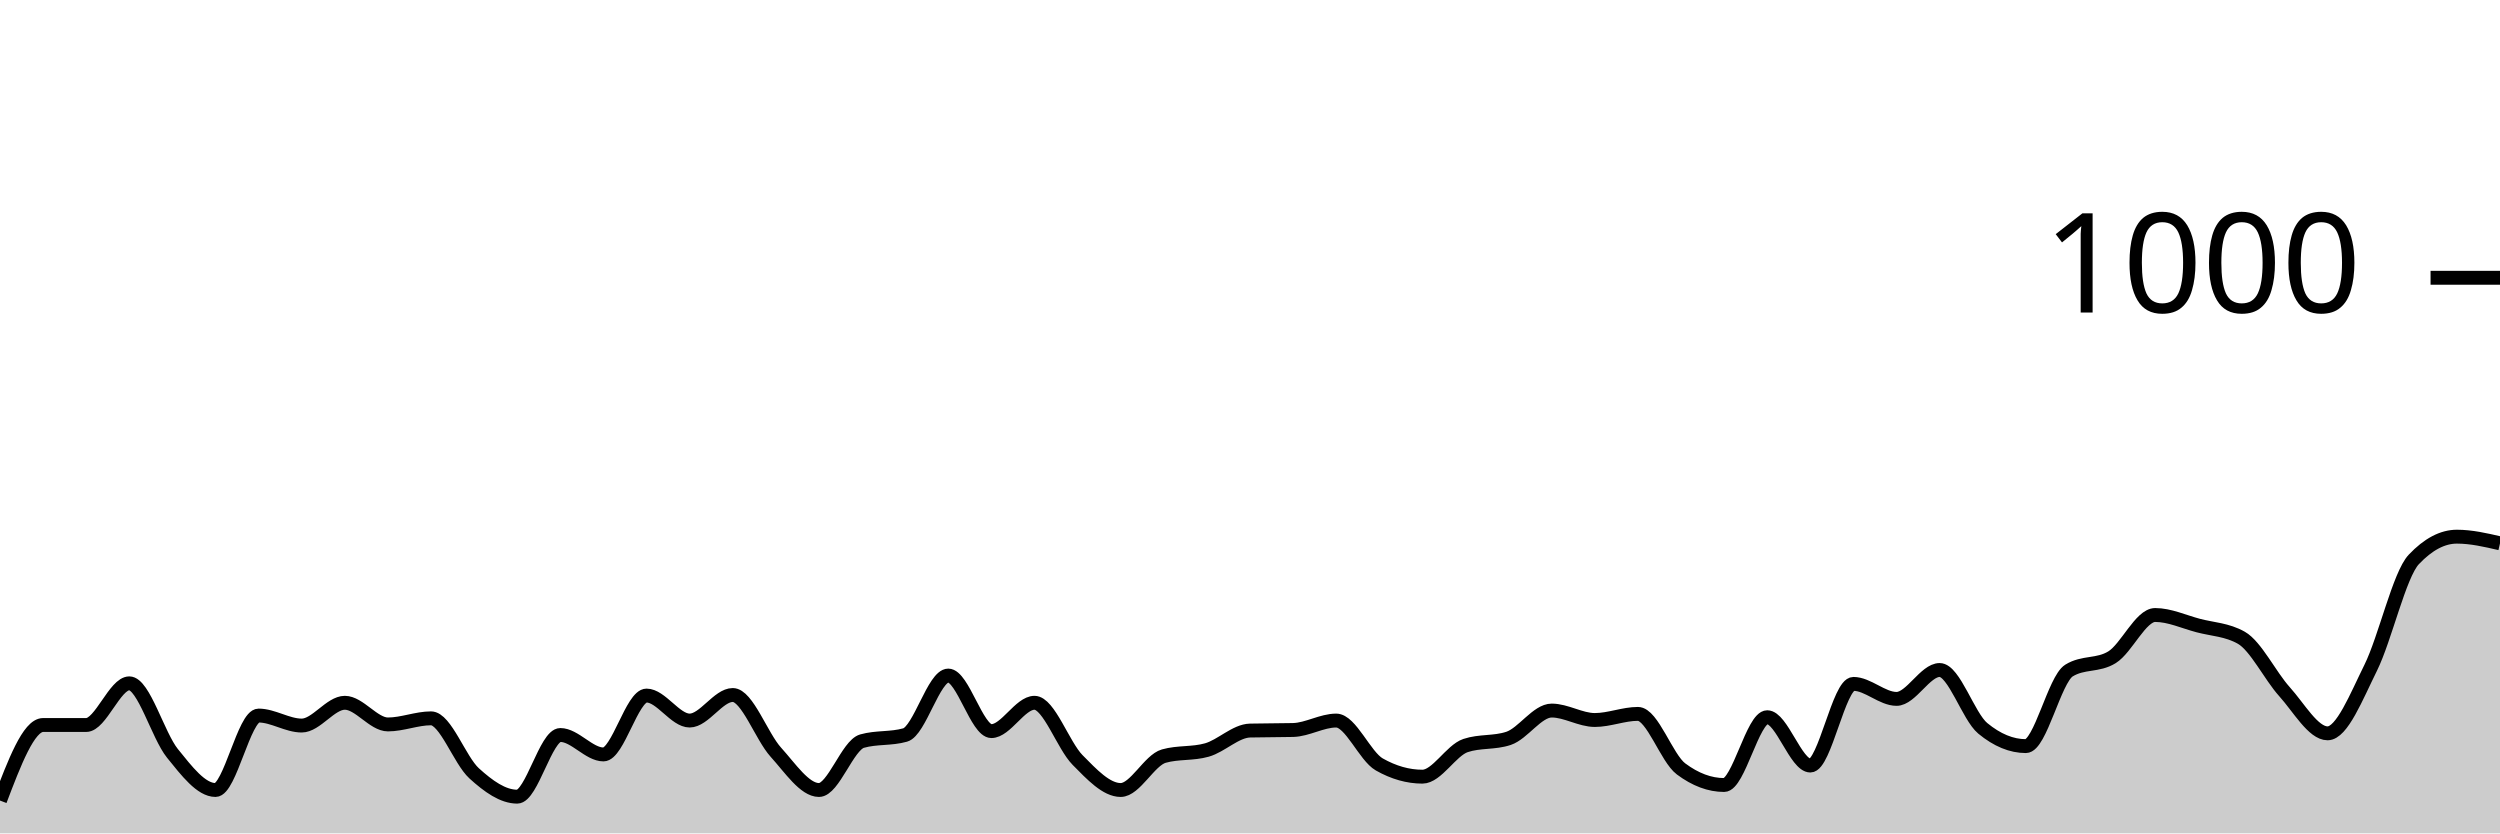
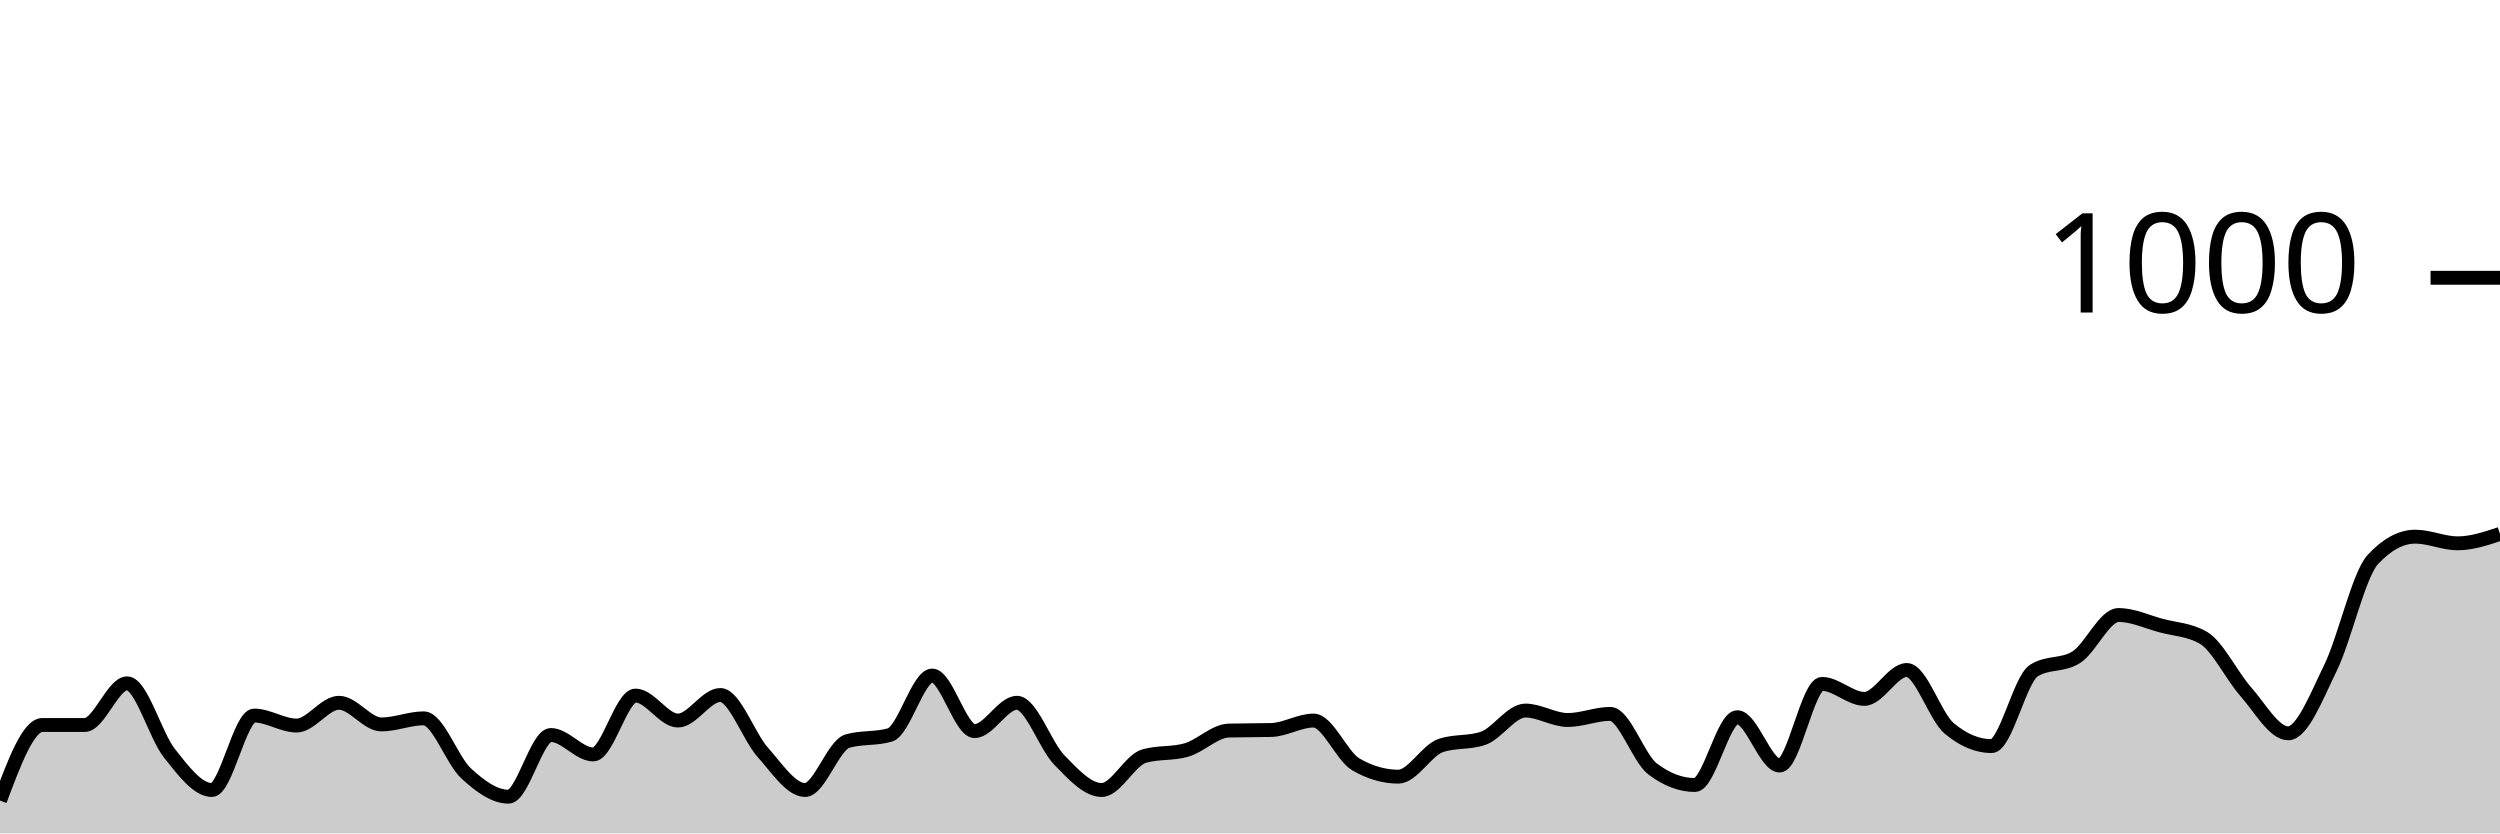
<svg xmlns="http://www.w3.org/2000/svg" viewBox="0 0 180 60">
  <g transform="translate(0,20)">
-     <path class="area" fill="rgba(0, 0, 0, 0.2)" d="M0,37.64C1.034,34.92,2.069,32.2,3.103,32.2C4.138,32.2,5.172,32.2,6.207,32.2C7.241,32.2,8.276,29.2,9.31,29.2C10.345,29.2,11.379,32.96,12.414,34.24C13.448,35.52,14.483,36.88,15.517,36.88C16.552,36.88,17.586,31.52,18.621,31.52C19.655,31.52,20.69,32.24,21.724,32.24C22.759,32.24,23.793,30.6,24.828,30.6C25.862,30.6,26.897,32.16,27.931,32.16C28.966,32.16,30,31.72,31.034,31.72C32.069,31.72,33.103,34.74,34.138,35.68C35.172,36.62,36.207,37.36,37.241,37.36C38.276,37.36,39.31,32.92,40.345,32.92C41.379,32.92,42.414,34.32,43.448,34.32C44.483,34.32,45.517,30.08,46.552,30.08C47.586,30.08,48.621,31.88,49.655,31.88C50.69,31.88,51.724,30.04,52.759,30.04C53.793,30.04,54.828,33.02,55.862,34.16C56.897,35.3,57.931,36.88,58.966,36.88C60,36.88,61.034,33.653,62.069,33.36C63.103,33.067,64.138,33.213,65.172,32.92C66.207,32.627,67.241,28.64,68.276,28.64C69.31,28.64,70.345,32.64,71.379,32.64C72.414,32.64,73.448,30.6,74.483,30.6C75.517,30.6,76.552,33.673,77.586,34.72C78.621,35.767,79.655,36.88,80.69,36.88C81.724,36.88,82.759,34.733,83.793,34.44C84.828,34.147,85.862,34.293,86.897,34C87.931,33.707,88.966,32.627,90,32.6C91.034,32.573,92.069,32.587,93.103,32.56C94.138,32.533,95.172,31.88,96.207,31.88C97.241,31.88,98.276,34.453,99.31,35.04C100.345,35.627,101.379,35.92,102.414,35.92C103.448,35.92,104.483,34.027,105.517,33.68C106.552,33.333,107.586,33.507,108.621,33.16C109.655,32.813,110.69,31.16,111.724,31.16C112.759,31.16,113.793,31.84,114.828,31.84C115.862,31.84,116.897,31.4,117.931,31.4C118.966,31.4,120,34.587,121.034,35.36C122.069,36.133,123.103,36.52,124.138,36.52C125.172,36.52,126.207,31.64,127.241,31.64C128.276,31.64,129.31,35.12,130.345,35.12C131.379,35.12,132.414,29.24,133.448,29.24C134.483,29.24,135.517,30.32,136.552,30.32C137.586,30.32,138.621,28.24,139.655,28.24C140.69,28.24,141.724,31.587,142.759,32.44C143.793,33.293,144.828,33.72,145.862,33.72C146.897,33.72,147.931,28.92,148.966,28.28C150,27.64,151.034,27.96,152.069,27.32C153.103,26.68,154.138,24.28,155.172,24.28C156.207,24.28,157.241,24.767,158.276,25.04C159.31,25.313,160.345,25.333,161.379,25.92C162.414,26.507,163.448,28.653,164.483,29.8C165.517,30.947,166.552,32.8,167.586,32.8C168.621,32.8,169.655,30.167,170.69,28.08C171.724,25.993,172.759,21.373,173.793,20.28C174.828,19.187,175.862,18.64,176.897,18.64C177.931,18.64,178.966,18.88,180,19.12L180,40C178.966,40,177.931,40,176.897,40C175.862,40,174.828,40,173.793,40C172.759,40,171.724,40,170.69,40C169.655,40,168.621,40,167.586,40C166.552,40,165.517,40,164.483,40C163.448,40,162.414,40,161.379,40C160.345,40,159.31,40,158.276,40C157.241,40,156.207,40,155.172,40C154.138,40,153.103,40,152.069,40C151.034,40,150,40,148.966,40C147.931,40,146.897,40,145.862,40C144.828,40,143.793,40,142.759,40C141.724,40,140.69,40,139.655,40C138.621,40,137.586,40,136.552,40C135.517,40,134.483,40,133.448,40C132.414,40,131.379,40,130.345,40C129.31,40,128.276,40,127.241,40C126.207,40,125.172,40,124.138,40C123.103,40,122.069,40,121.034,40C120,40,118.966,40,117.931,40C116.897,40,115.862,40,114.828,40C113.793,40,112.759,40,111.724,40C110.69,40,109.655,40,108.621,40C107.586,40,106.552,40,105.517,40C104.483,40,103.448,40,102.414,40C101.379,40,100.345,40,99.31,40C98.276,40,97.241,40,96.207,40C95.172,40,94.138,40,93.103,40C92.069,40,91.034,40,90,40C88.966,40,87.931,40,86.897,40C85.862,40,84.828,40,83.793,40C82.759,40,81.724,40,80.69,40C79.655,40,78.621,40,77.586,40C76.552,40,75.517,40,74.483,40C73.448,40,72.414,40,71.379,40C70.345,40,69.31,40,68.276,40C67.241,40,66.207,40,65.172,40C64.138,40,63.103,40,62.069,40C61.034,40,60,40,58.966,40C57.931,40,56.897,40,55.862,40C54.828,40,53.793,40,52.759,40C51.724,40,50.69,40,49.655,40C48.621,40,47.586,40,46.552,40C45.517,40,44.483,40,43.448,40C42.414,40,41.379,40,40.345,40C39.31,40,38.276,40,37.241,40C36.207,40,35.172,40,34.138,40C33.103,40,32.069,40,31.034,40C30,40,28.966,40,27.931,40C26.897,40,25.862,40,24.828,40C23.793,40,22.759,40,21.724,40C20.69,40,19.655,40,18.621,40C17.586,40,16.552,40,15.517,40C14.483,40,13.448,40,12.414,40C11.379,40,10.345,40,9.31,40C8.276,40,7.241,40,6.207,40C5.172,40,4.138,40,3.103,40C2.069,40,1.034,40,0,40Z" />
-     <path class="line" stroke="black" fill="none" d="M0,37.64C1.034,34.92,2.069,32.2,3.103,32.2C4.138,32.2,5.172,32.2,6.207,32.2C7.241,32.2,8.276,29.2,9.31,29.2C10.345,29.2,11.379,32.96,12.414,34.24C13.448,35.52,14.483,36.88,15.517,36.88C16.552,36.88,17.586,31.52,18.621,31.52C19.655,31.52,20.69,32.24,21.724,32.24C22.759,32.24,23.793,30.6,24.828,30.6C25.862,30.6,26.897,32.16,27.931,32.16C28.966,32.16,30,31.72,31.034,31.72C32.069,31.72,33.103,34.74,34.138,35.68C35.172,36.62,36.207,37.36,37.241,37.36C38.276,37.36,39.31,32.92,40.345,32.92C41.379,32.92,42.414,34.32,43.448,34.32C44.483,34.32,45.517,30.08,46.552,30.08C47.586,30.08,48.621,31.88,49.655,31.88C50.69,31.88,51.724,30.04,52.759,30.04C53.793,30.04,54.828,33.02,55.862,34.16C56.897,35.3,57.931,36.88,58.966,36.88C60,36.88,61.034,33.653,62.069,33.36C63.103,33.067,64.138,33.213,65.172,32.92C66.207,32.627,67.241,28.64,68.276,28.64C69.31,28.64,70.345,32.64,71.379,32.64C72.414,32.64,73.448,30.6,74.483,30.6C75.517,30.6,76.552,33.673,77.586,34.72C78.621,35.767,79.655,36.88,80.69,36.88C81.724,36.88,82.759,34.733,83.793,34.44C84.828,34.147,85.862,34.293,86.897,34C87.931,33.707,88.966,32.627,90,32.6C91.034,32.573,92.069,32.587,93.103,32.56C94.138,32.533,95.172,31.88,96.207,31.88C97.241,31.88,98.276,34.453,99.31,35.04C100.345,35.627,101.379,35.92,102.414,35.92C103.448,35.92,104.483,34.027,105.517,33.68C106.552,33.333,107.586,33.507,108.621,33.16C109.655,32.813,110.69,31.16,111.724,31.16C112.759,31.16,113.793,31.84,114.828,31.84C115.862,31.84,116.897,31.4,117.931,31.4C118.966,31.4,120,34.587,121.034,35.36C122.069,36.133,123.103,36.52,124.138,36.52C125.172,36.52,126.207,31.64,127.241,31.64C128.276,31.64,129.31,35.12,130.345,35.12C131.379,35.12,132.414,29.24,133.448,29.24C134.483,29.24,135.517,30.32,136.552,30.32C137.586,30.32,138.621,28.24,139.655,28.24C140.69,28.24,141.724,31.587,142.759,32.44C143.793,33.293,144.828,33.72,145.862,33.72C146.897,33.72,147.931,28.92,148.966,28.28C150,27.64,151.034,27.96,152.069,27.32C153.103,26.68,154.138,24.28,155.172,24.28C156.207,24.28,157.241,24.767,158.276,25.04C159.31,25.313,160.345,25.333,161.379,25.92C162.414,26.507,163.448,28.653,164.483,29.8C165.517,30.947,166.552,32.8,167.586,32.8C168.621,32.8,169.655,30.167,170.69,28.08C171.724,25.993,172.759,21.373,173.793,20.28C174.828,19.187,175.862,18.64,176.897,18.64C177.931,18.64,178.966,18.88,180,19.12" />
+     <path class="area" fill="rgba(0, 0, 0, 0.2)" d="M0,37.64C1.017,34.92,2.034,32.2,3.051,32.2C4.068,32.2,5.085,32.2,6.102,32.2C7.119,32.2,8.136,29.2,9.153,29.2C10.169,29.2,11.186,32.96,12.203,34.24C13.22,35.52,14.237,36.88,15.254,36.88C16.271,36.88,17.288,31.52,18.305,31.52C19.322,31.52,20.339,32.24,21.356,32.24C22.373,32.24,23.39,30.6,24.407,30.6C25.424,30.6,26.441,32.16,27.458,32.16C28.475,32.16,29.492,31.72,30.508,31.72C31.525,31.72,32.542,34.74,33.559,35.68C34.576,36.62,35.593,37.36,36.61,37.36C37.627,37.36,38.644,32.92,39.661,32.92C40.678,32.92,41.695,34.32,42.712,34.32C43.729,34.32,44.746,30.08,45.763,30.08C46.78,30.08,47.797,31.88,48.814,31.88C49.831,31.88,50.847,30.04,51.864,30.04C52.881,30.04,53.898,33.02,54.915,34.16C55.932,35.3,56.949,36.88,57.966,36.88C58.983,36.88,60,33.653,61.017,33.36C62.034,33.067,63.051,33.213,64.068,32.92C65.085,32.627,66.102,28.64,67.119,28.64C68.136,28.64,69.153,32.64,70.169,32.64C71.186,32.64,72.203,30.6,73.22,30.6C74.237,30.6,75.254,33.673,76.271,34.72C77.288,35.767,78.305,36.88,79.322,36.88C80.339,36.88,81.356,34.733,82.373,34.44C83.39,34.147,84.407,34.293,85.424,34C86.441,33.707,87.458,32.627,88.475,32.6C89.492,32.573,90.508,32.587,91.525,32.56C92.542,32.533,93.559,31.88,94.576,31.88C95.593,31.88,96.61,34.453,97.627,35.04C98.644,35.627,99.661,35.92,100.678,35.92C101.695,35.92,102.712,34.027,103.729,33.68C104.746,33.333,105.763,33.507,106.78,33.16C107.797,32.813,108.814,31.16,109.831,31.16C110.847,31.16,111.864,31.84,112.881,31.84C113.898,31.84,114.915,31.4,115.932,31.4C116.949,31.4,117.966,34.587,118.983,35.36C120,36.133,121.017,36.52,122.034,36.52C123.051,36.52,124.068,31.64,125.085,31.64C126.102,31.64,127.119,35.12,128.136,35.12C129.153,35.12,130.169,29.24,131.186,29.24C132.203,29.24,133.22,30.32,134.237,30.32C135.254,30.32,136.271,28.24,137.288,28.24C138.305,28.24,139.322,31.587,140.339,32.44C141.356,33.293,142.373,33.72,143.39,33.72C144.407,33.72,145.424,28.92,146.441,28.28C147.458,27.64,148.475,27.96,149.492,27.32C150.508,26.68,151.525,24.28,152.542,24.28C153.559,24.28,154.576,24.767,155.593,25.04C156.61,25.313,157.627,25.333,158.644,25.92C159.661,26.507,160.678,28.653,161.695,29.8C162.712,30.947,163.729,32.8,164.746,32.8C165.763,32.8,166.78,30.167,167.797,28.08C168.814,25.993,169.831,21.373,170.847,20.28C171.864,19.187,172.881,18.64,173.898,18.64C174.915,18.64,175.932,19.12,176.949,19.12C177.966,19.12,178.983,18.78,180,18.44L180,40C178.983,40,177.966,40,176.949,40C175.932,40,174.915,40,173.898,40C172.881,40,171.864,40,170.847,40C169.831,40,168.814,40,167.797,40C166.78,40,165.763,40,164.746,40C163.729,40,162.712,40,161.695,40C160.678,40,159.661,40,158.644,40C157.627,40,156.61,40,155.593,40C154.576,40,153.559,40,152.542,40C151.525,40,150.508,40,149.492,40C148.475,40,147.458,40,146.441,40C145.424,40,144.407,40,143.39,40C142.373,40,141.356,40,140.339,40C139.322,40,138.305,40,137.288,40C136.271,40,135.254,40,134.237,40C133.22,40,132.203,40,131.186,40C130.169,40,129.153,40,128.136,40C127.119,40,126.102,40,125.085,40C124.068,40,123.051,40,122.034,40C121.017,40,120,40,118.983,40C117.966,40,116.949,40,115.932,40C114.915,40,113.898,40,112.881,40C111.864,40,110.847,40,109.831,40C108.814,40,107.797,40,106.78,40C105.763,40,104.746,40,103.729,40C102.712,40,101.695,40,100.678,40C99.661,40,98.644,40,97.627,40C96.61,40,95.593,40,94.576,40C93.559,40,92.542,40,91.525,40C90.508,40,89.492,40,88.475,40C87.458,40,86.441,40,85.424,40C84.407,40,83.39,40,82.373,40C81.356,40,80.339,40,79.322,40C78.305,40,77.288,40,76.271,40C75.254,40,74.237,40,73.22,40C72.203,40,71.186,40,70.169,40C69.153,40,68.136,40,67.119,40C66.102,40,65.085,40,64.068,40C63.051,40,62.034,40,61.017,40C60,40,58.983,40,57.966,40C56.949,40,55.932,40,54.915,40C53.898,40,52.881,40,51.864,40C50.847,40,49.831,40,48.814,40C47.797,40,46.78,40,45.763,40C44.746,40,43.729,40,42.712,40C41.695,40,40.678,40,39.661,40C38.644,40,37.627,40,36.61,40C35.593,40,34.576,40,33.559,40C32.542,40,31.525,40,30.508,40C29.492,40,28.475,40,27.458,40C26.441,40,25.424,40,24.407,40C23.39,40,22.373,40,21.356,40C20.339,40,19.322,40,18.305,40C17.288,40,16.271,40,15.254,40C14.237,40,13.22,40,12.203,40C11.186,40,10.169,40,9.153,40C8.136,40,7.119,40,6.102,40C5.085,40,4.068,40,3.051,40C2.034,40,1.017,40,0,40Z" />
+     <path class="line" stroke="black" fill="none" d="M0,37.64C1.017,34.92,2.034,32.2,3.051,32.2C4.068,32.2,5.085,32.2,6.102,32.2C7.119,32.2,8.136,29.2,9.153,29.2C10.169,29.2,11.186,32.96,12.203,34.24C13.22,35.52,14.237,36.88,15.254,36.88C16.271,36.88,17.288,31.52,18.305,31.52C19.322,31.52,20.339,32.24,21.356,32.24C22.373,32.24,23.39,30.6,24.407,30.6C25.424,30.6,26.441,32.16,27.458,32.16C28.475,32.16,29.492,31.72,30.508,31.72C31.525,31.72,32.542,34.74,33.559,35.68C34.576,36.62,35.593,37.36,36.61,37.36C37.627,37.36,38.644,32.92,39.661,32.92C40.678,32.92,41.695,34.32,42.712,34.32C43.729,34.32,44.746,30.08,45.763,30.08C46.78,30.08,47.797,31.88,48.814,31.88C49.831,31.88,50.847,30.04,51.864,30.04C52.881,30.04,53.898,33.02,54.915,34.16C55.932,35.3,56.949,36.88,57.966,36.88C58.983,36.88,60,33.653,61.017,33.36C62.034,33.067,63.051,33.213,64.068,32.92C65.085,32.627,66.102,28.64,67.119,28.64C68.136,28.64,69.153,32.64,70.169,32.64C71.186,32.64,72.203,30.6,73.22,30.6C74.237,30.6,75.254,33.673,76.271,34.72C77.288,35.767,78.305,36.88,79.322,36.88C80.339,36.88,81.356,34.733,82.373,34.44C83.39,34.147,84.407,34.293,85.424,34C86.441,33.707,87.458,32.627,88.475,32.6C89.492,32.573,90.508,32.587,91.525,32.56C92.542,32.533,93.559,31.88,94.576,31.88C95.593,31.88,96.61,34.453,97.627,35.04C98.644,35.627,99.661,35.92,100.678,35.92C101.695,35.92,102.712,34.027,103.729,33.68C104.746,33.333,105.763,33.507,106.78,33.16C107.797,32.813,108.814,31.16,109.831,31.16C110.847,31.16,111.864,31.84,112.881,31.84C113.898,31.84,114.915,31.4,115.932,31.4C116.949,31.4,117.966,34.587,118.983,35.36C120,36.133,121.017,36.52,122.034,36.52C123.051,36.52,124.068,31.64,125.085,31.64C126.102,31.64,127.119,35.12,128.136,35.12C129.153,35.12,130.169,29.24,131.186,29.24C132.203,29.24,133.22,30.32,134.237,30.32C135.254,30.32,136.271,28.24,137.288,28.24C138.305,28.24,139.322,31.587,140.339,32.44C141.356,33.293,142.373,33.72,143.39,33.72C144.407,33.72,145.424,28.92,146.441,28.28C147.458,27.64,148.475,27.96,149.492,27.32C150.508,26.68,151.525,24.28,152.542,24.28C153.559,24.28,154.576,24.767,155.593,25.04C156.61,25.313,157.627,25.333,158.644,25.92C159.661,26.507,160.678,28.653,161.695,29.8C162.712,30.947,163.729,32.8,164.746,32.8C165.763,32.8,166.78,30.167,167.797,28.08C168.814,25.993,169.831,21.373,170.847,20.28C171.864,19.187,172.881,18.64,173.898,18.64C174.915,18.64,175.932,19.12,176.949,19.12C177.966,19.12,178.983,18.78,180,18.44" />
    <path class="axis-ceiling" stroke-width="1" stroke="black" fill="none" d="M175,0L180,0" />
    <text class="axis-ceiling-label" font-family="sans-serif" text-anchor="end" font-size="10px" x="170" y="2.5">1000</text>
  </g>
</svg>
